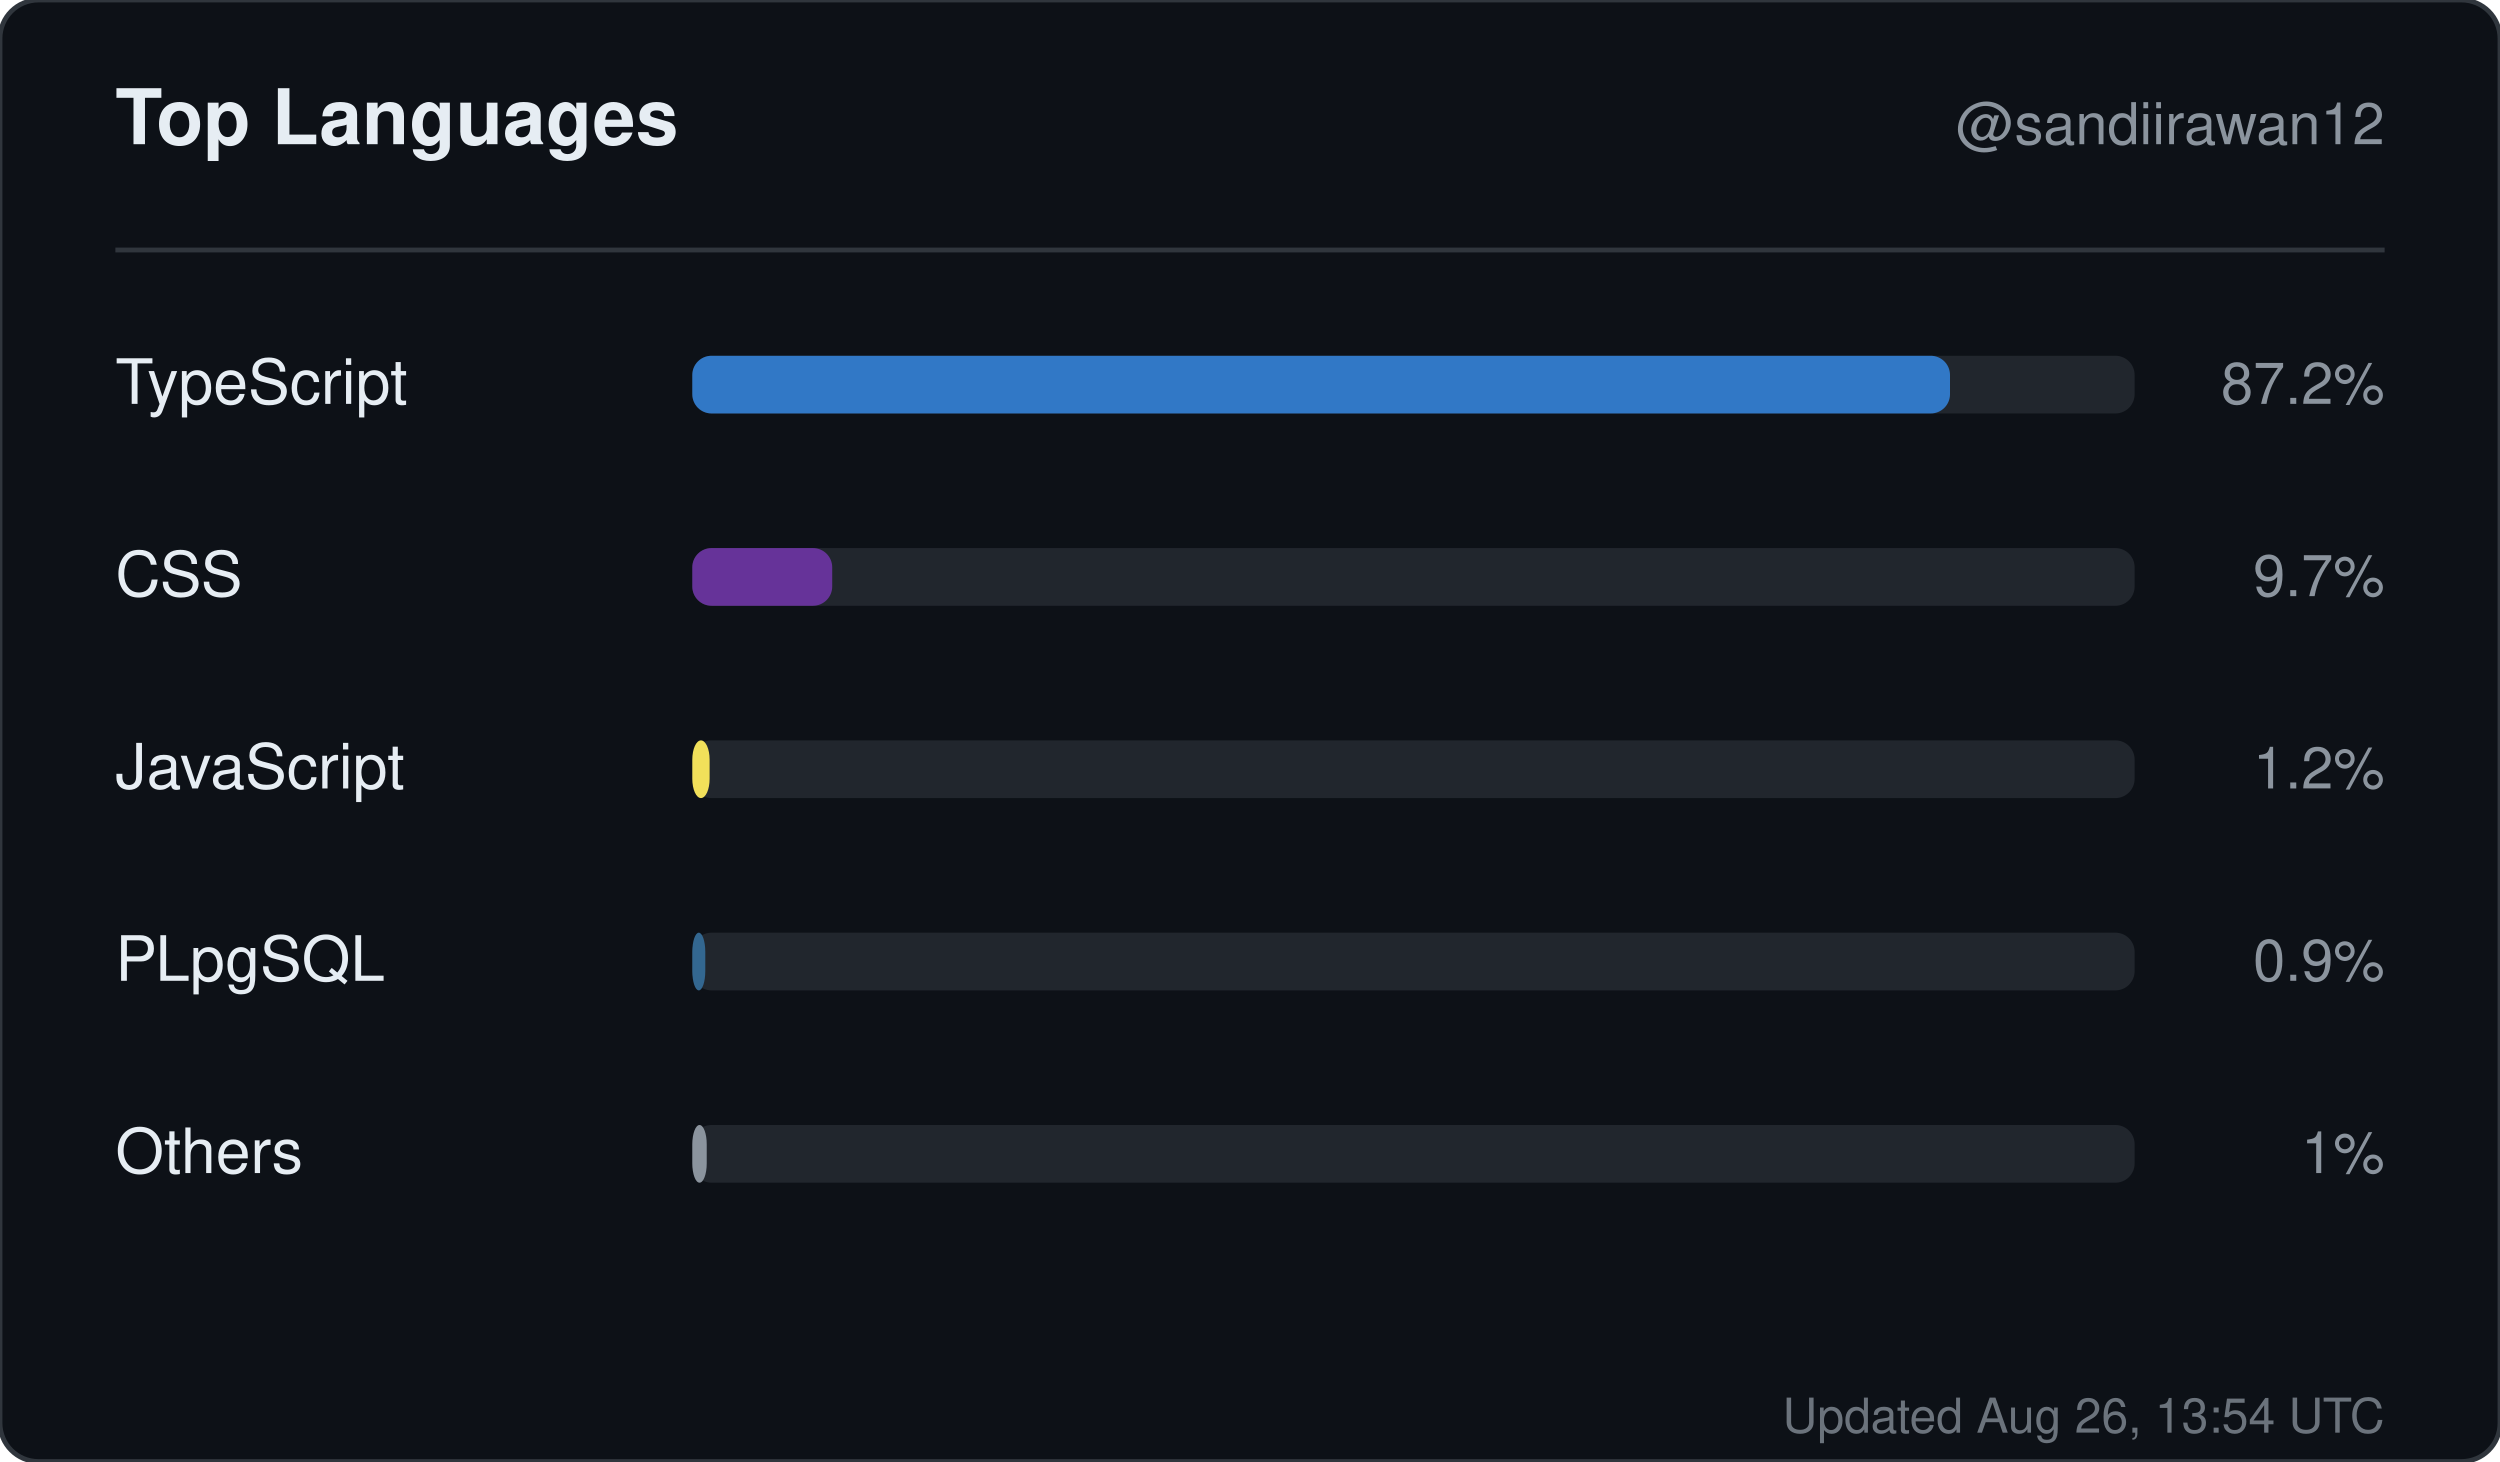
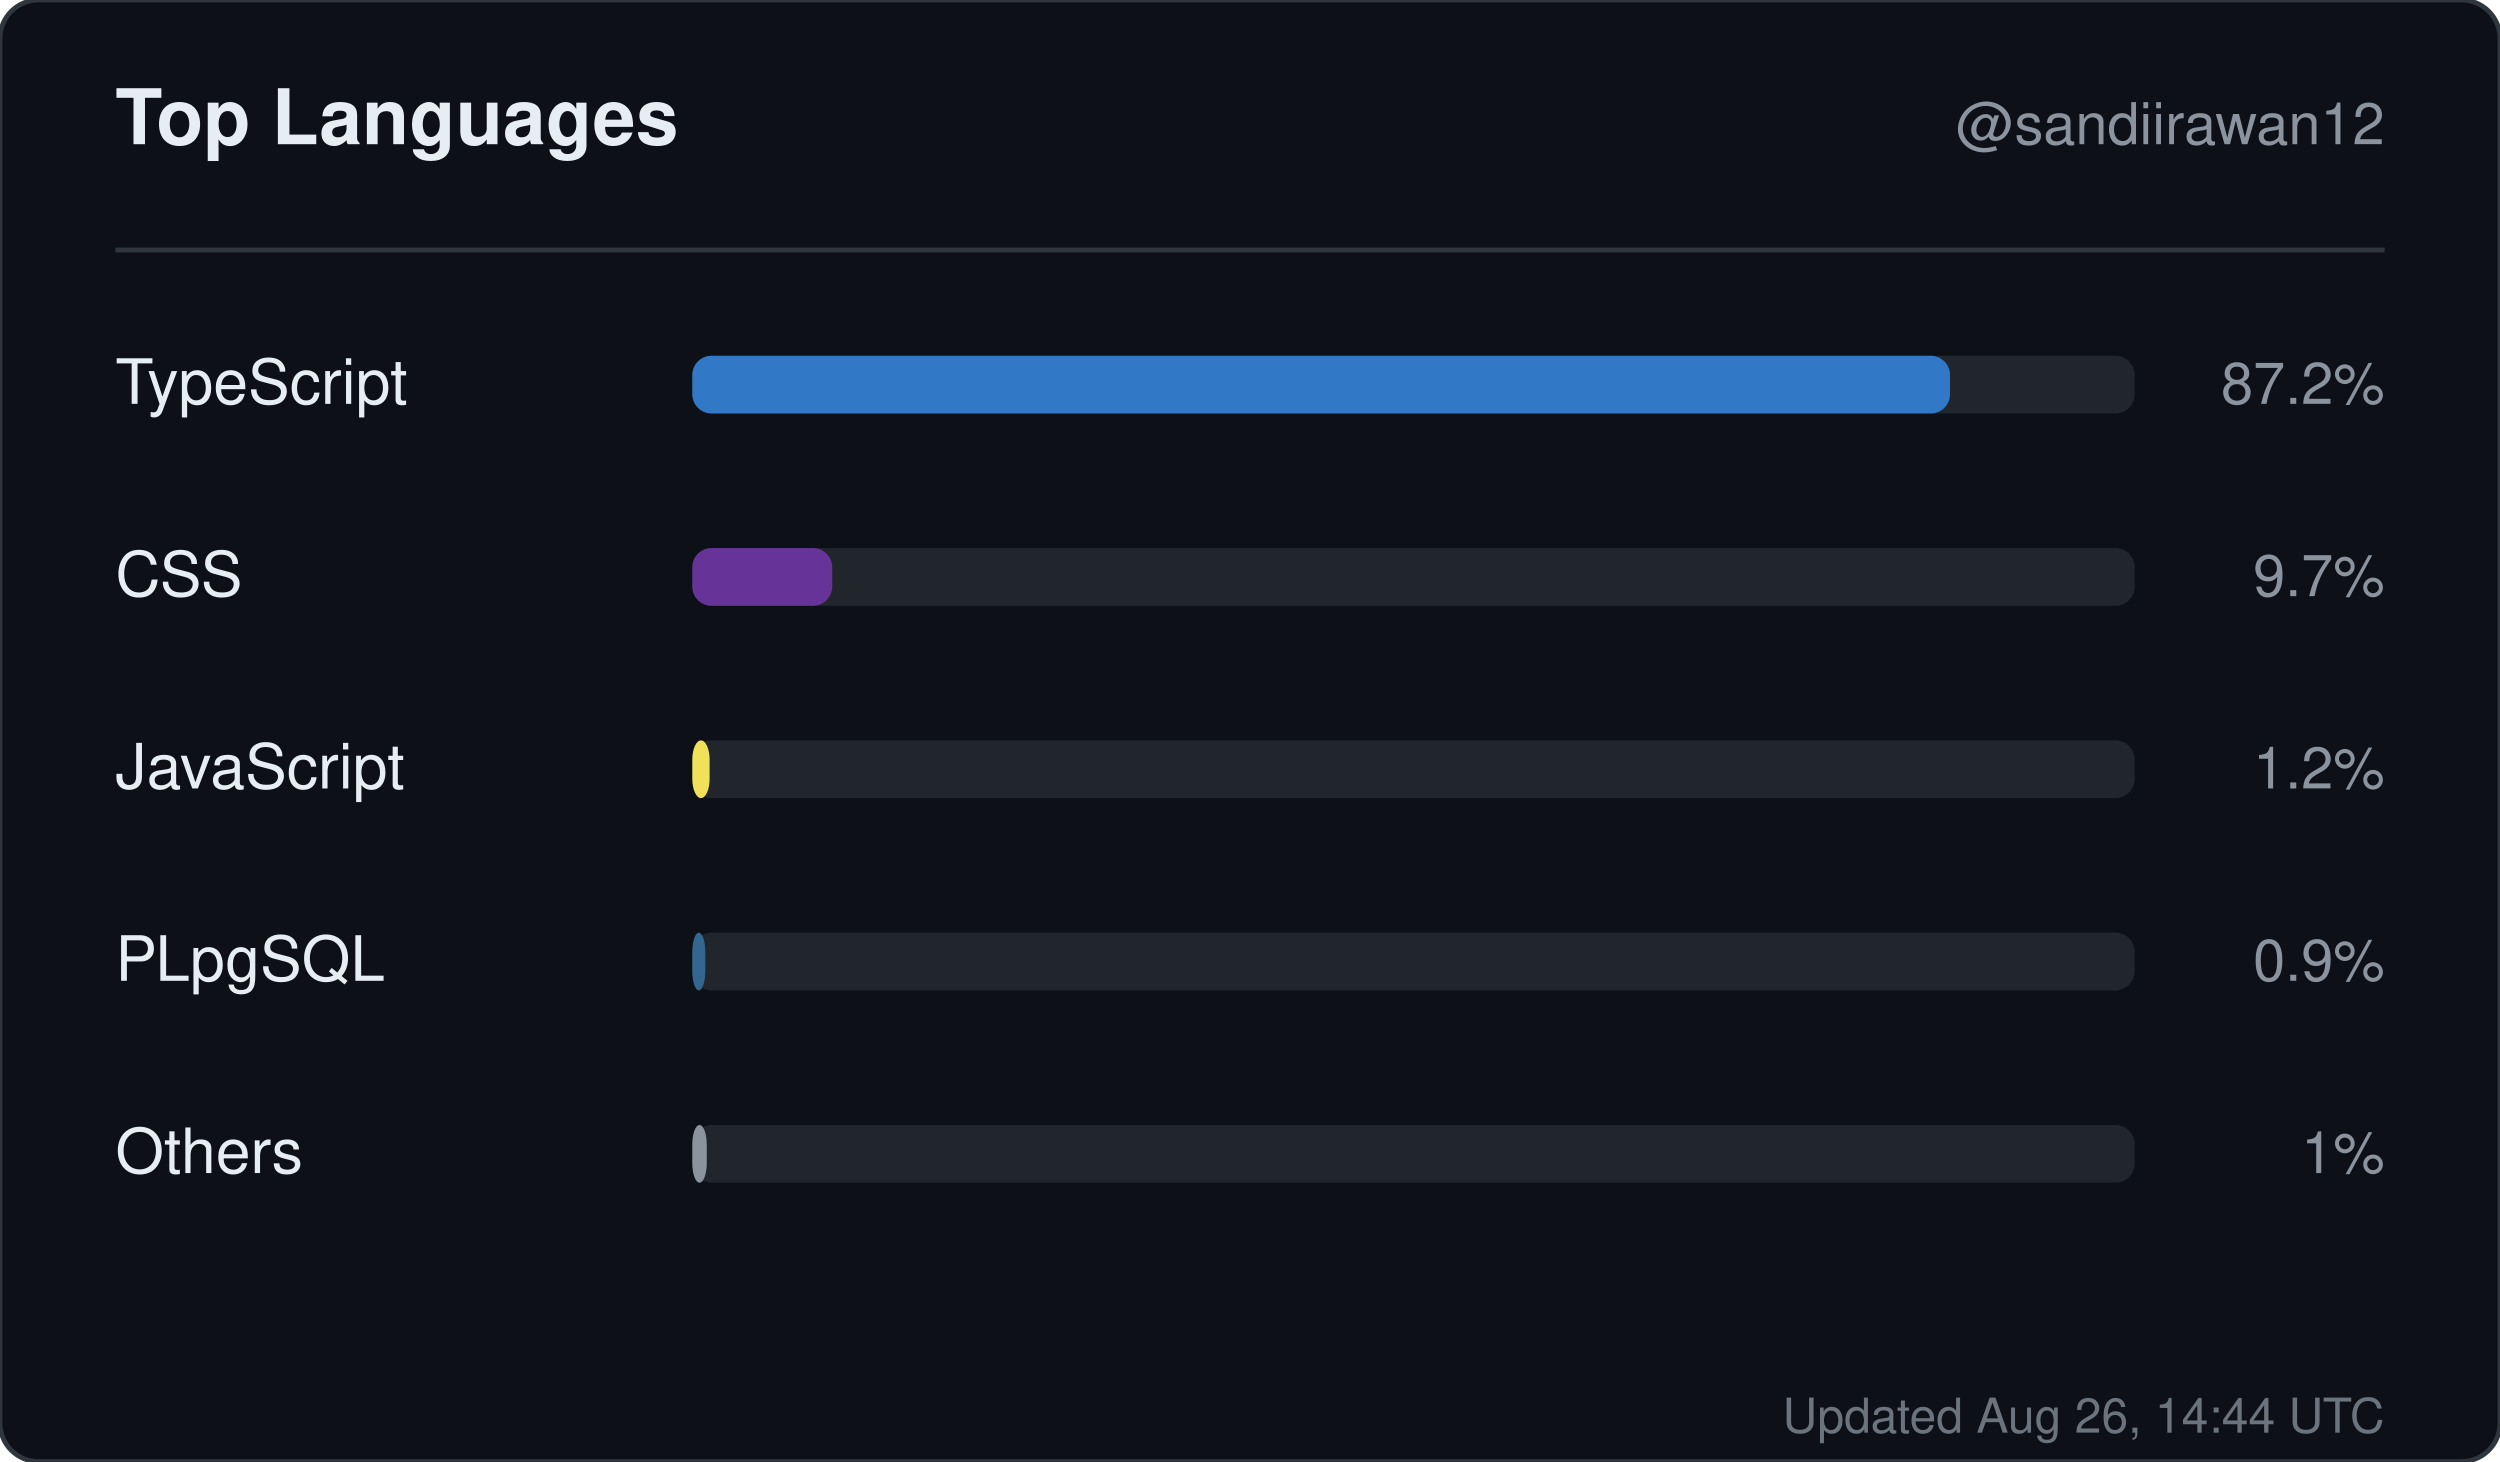
<svg xmlns="http://www.w3.org/2000/svg" width="520" height="304" viewBox="0 0 520 304" role="img" aria-label="Top languages for sandiirawan12">
  <rect width="520" height="304" rx="8" fill="#0d1117" stroke="#30363d" />
  <g font-family="-apple-system, BlinkMacSystemFont, Segoe UI, Helvetica, Arial, sans-serif">
    <text x="24" y="30" fill="#e6edf3" font-size="16" font-weight="700">Top Languages</text>
    <text x="496" y="30" fill="#8b949e" font-size="12" text-anchor="end">@sandiirawan12</text>
    <line x1="24" y1="52" x2="496" y2="52" stroke="#30363d" />
    <text x="24" y="84" fill="#e6edf3" font-size="13">TypeScript</text>
    <rect x="144" y="74" width="300" height="12" rx="4" fill="#21262d" />
    <rect x="144" y="74" width="261.6" height="12" rx="4" fill="#3178c6" />
    <text x="496" y="84" fill="#8b949e" font-size="12" text-anchor="end">87.2%</text>
    <text x="24" y="124" fill="#e6edf3" font-size="13">CSS</text>
    <rect x="144" y="114" width="300" height="12" rx="4" fill="#21262d" />
    <rect x="144" y="114" width="29.1" height="12" rx="4" fill="#663399" />
    <text x="496" y="124" fill="#8b949e" font-size="12" text-anchor="end">9.7%</text>
    <text x="24" y="164" fill="#e6edf3" font-size="13">JavaScript</text>
    <rect x="144" y="154" width="300" height="12" rx="4" fill="#21262d" />
    <rect x="144" y="154" width="3.6" height="12" rx="4" fill="#f1e05a" />
    <text x="496" y="164" fill="#8b949e" font-size="12" text-anchor="end">1.2%</text>
    <text x="24" y="204" fill="#e6edf3" font-size="13">PLpgSQL</text>
    <rect x="144" y="194" width="300" height="12" rx="4" fill="#21262d" />
    <rect x="144" y="194" width="2.7" height="12" rx="4" fill="#336790" />
    <text x="496" y="204" fill="#8b949e" font-size="12" text-anchor="end">0.9%</text>
    <text x="24" y="244" fill="#e6edf3" font-size="13">Others</text>
    <rect x="144" y="234" width="300" height="12" rx="4" fill="#21262d" />
    <rect x="144" y="234" width="3" height="12" rx="4" fill="#8b949e" />
    <text x="496" y="244" fill="#8b949e" font-size="12" text-anchor="end">1%</text>
-     <text x="496" y="298" fill="#8b949e" font-size="10" text-anchor="end" opacity="0.75">Updated Aug 26, 13:54 UTC</text>
+     <text x="496" y="298" fill="#8b949e" font-size="10" text-anchor="end" opacity="0.75">Updated Aug 26, 14:44 UTC</text>
  </g>
</svg>
